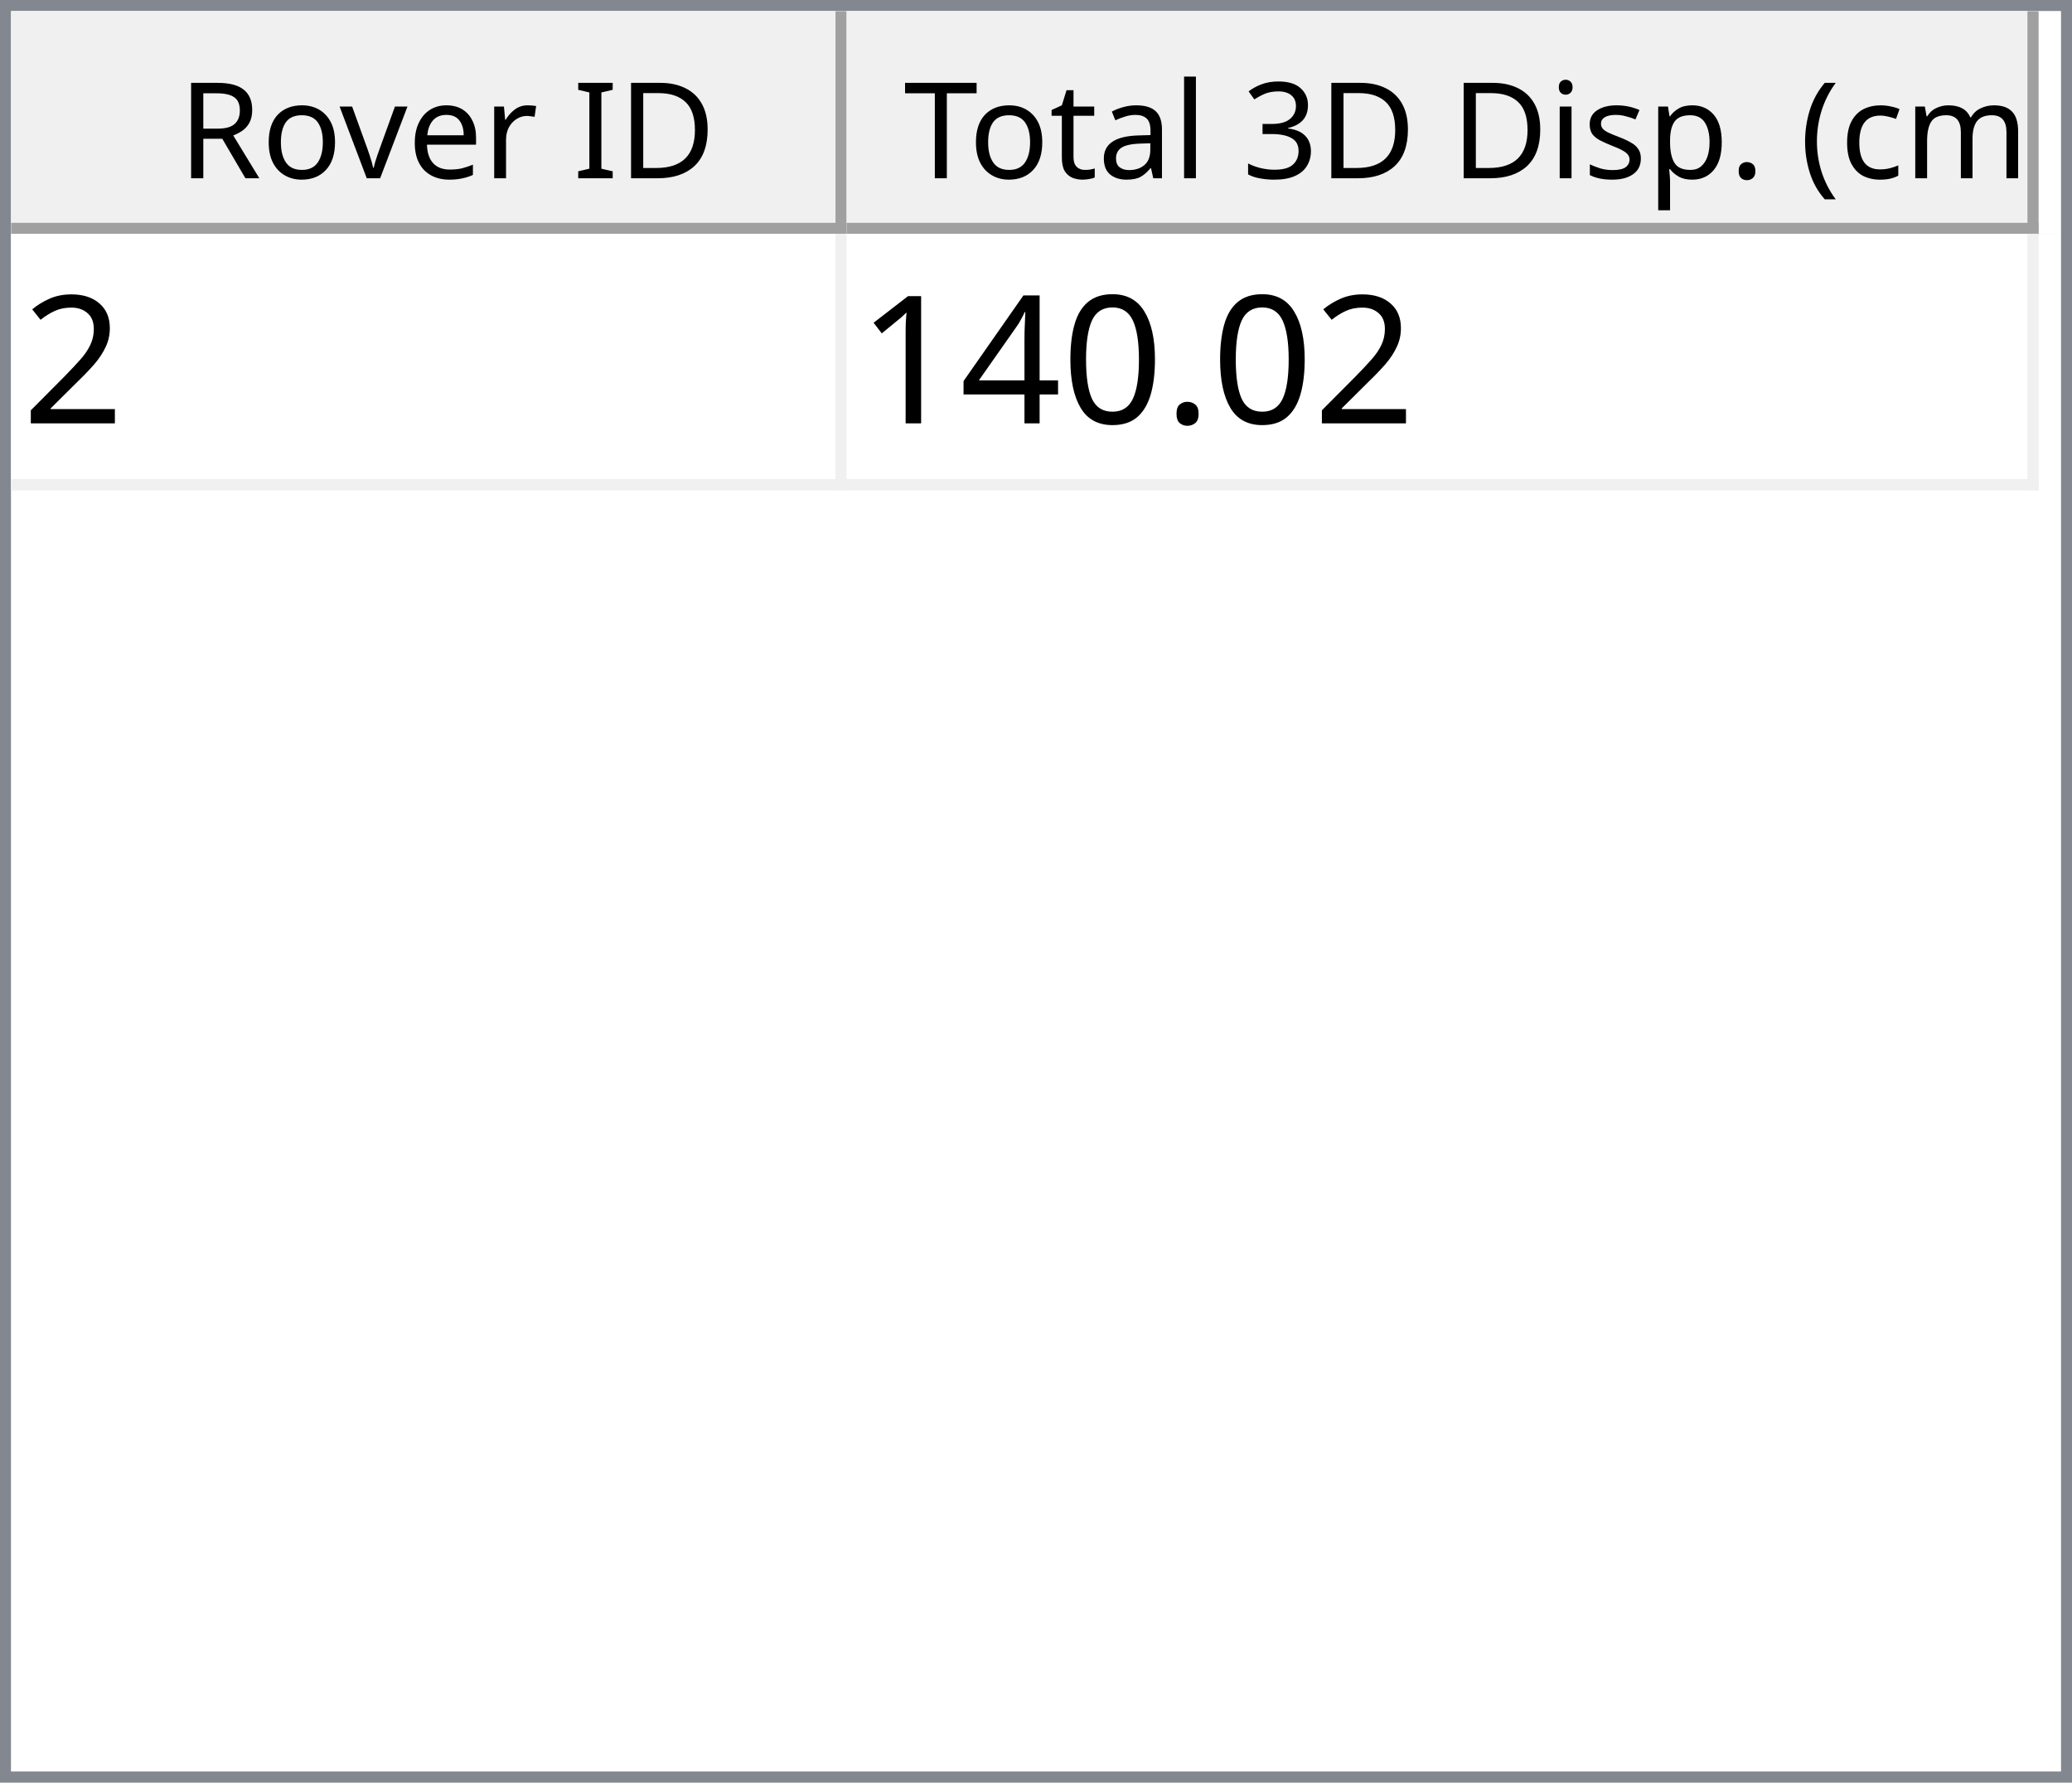
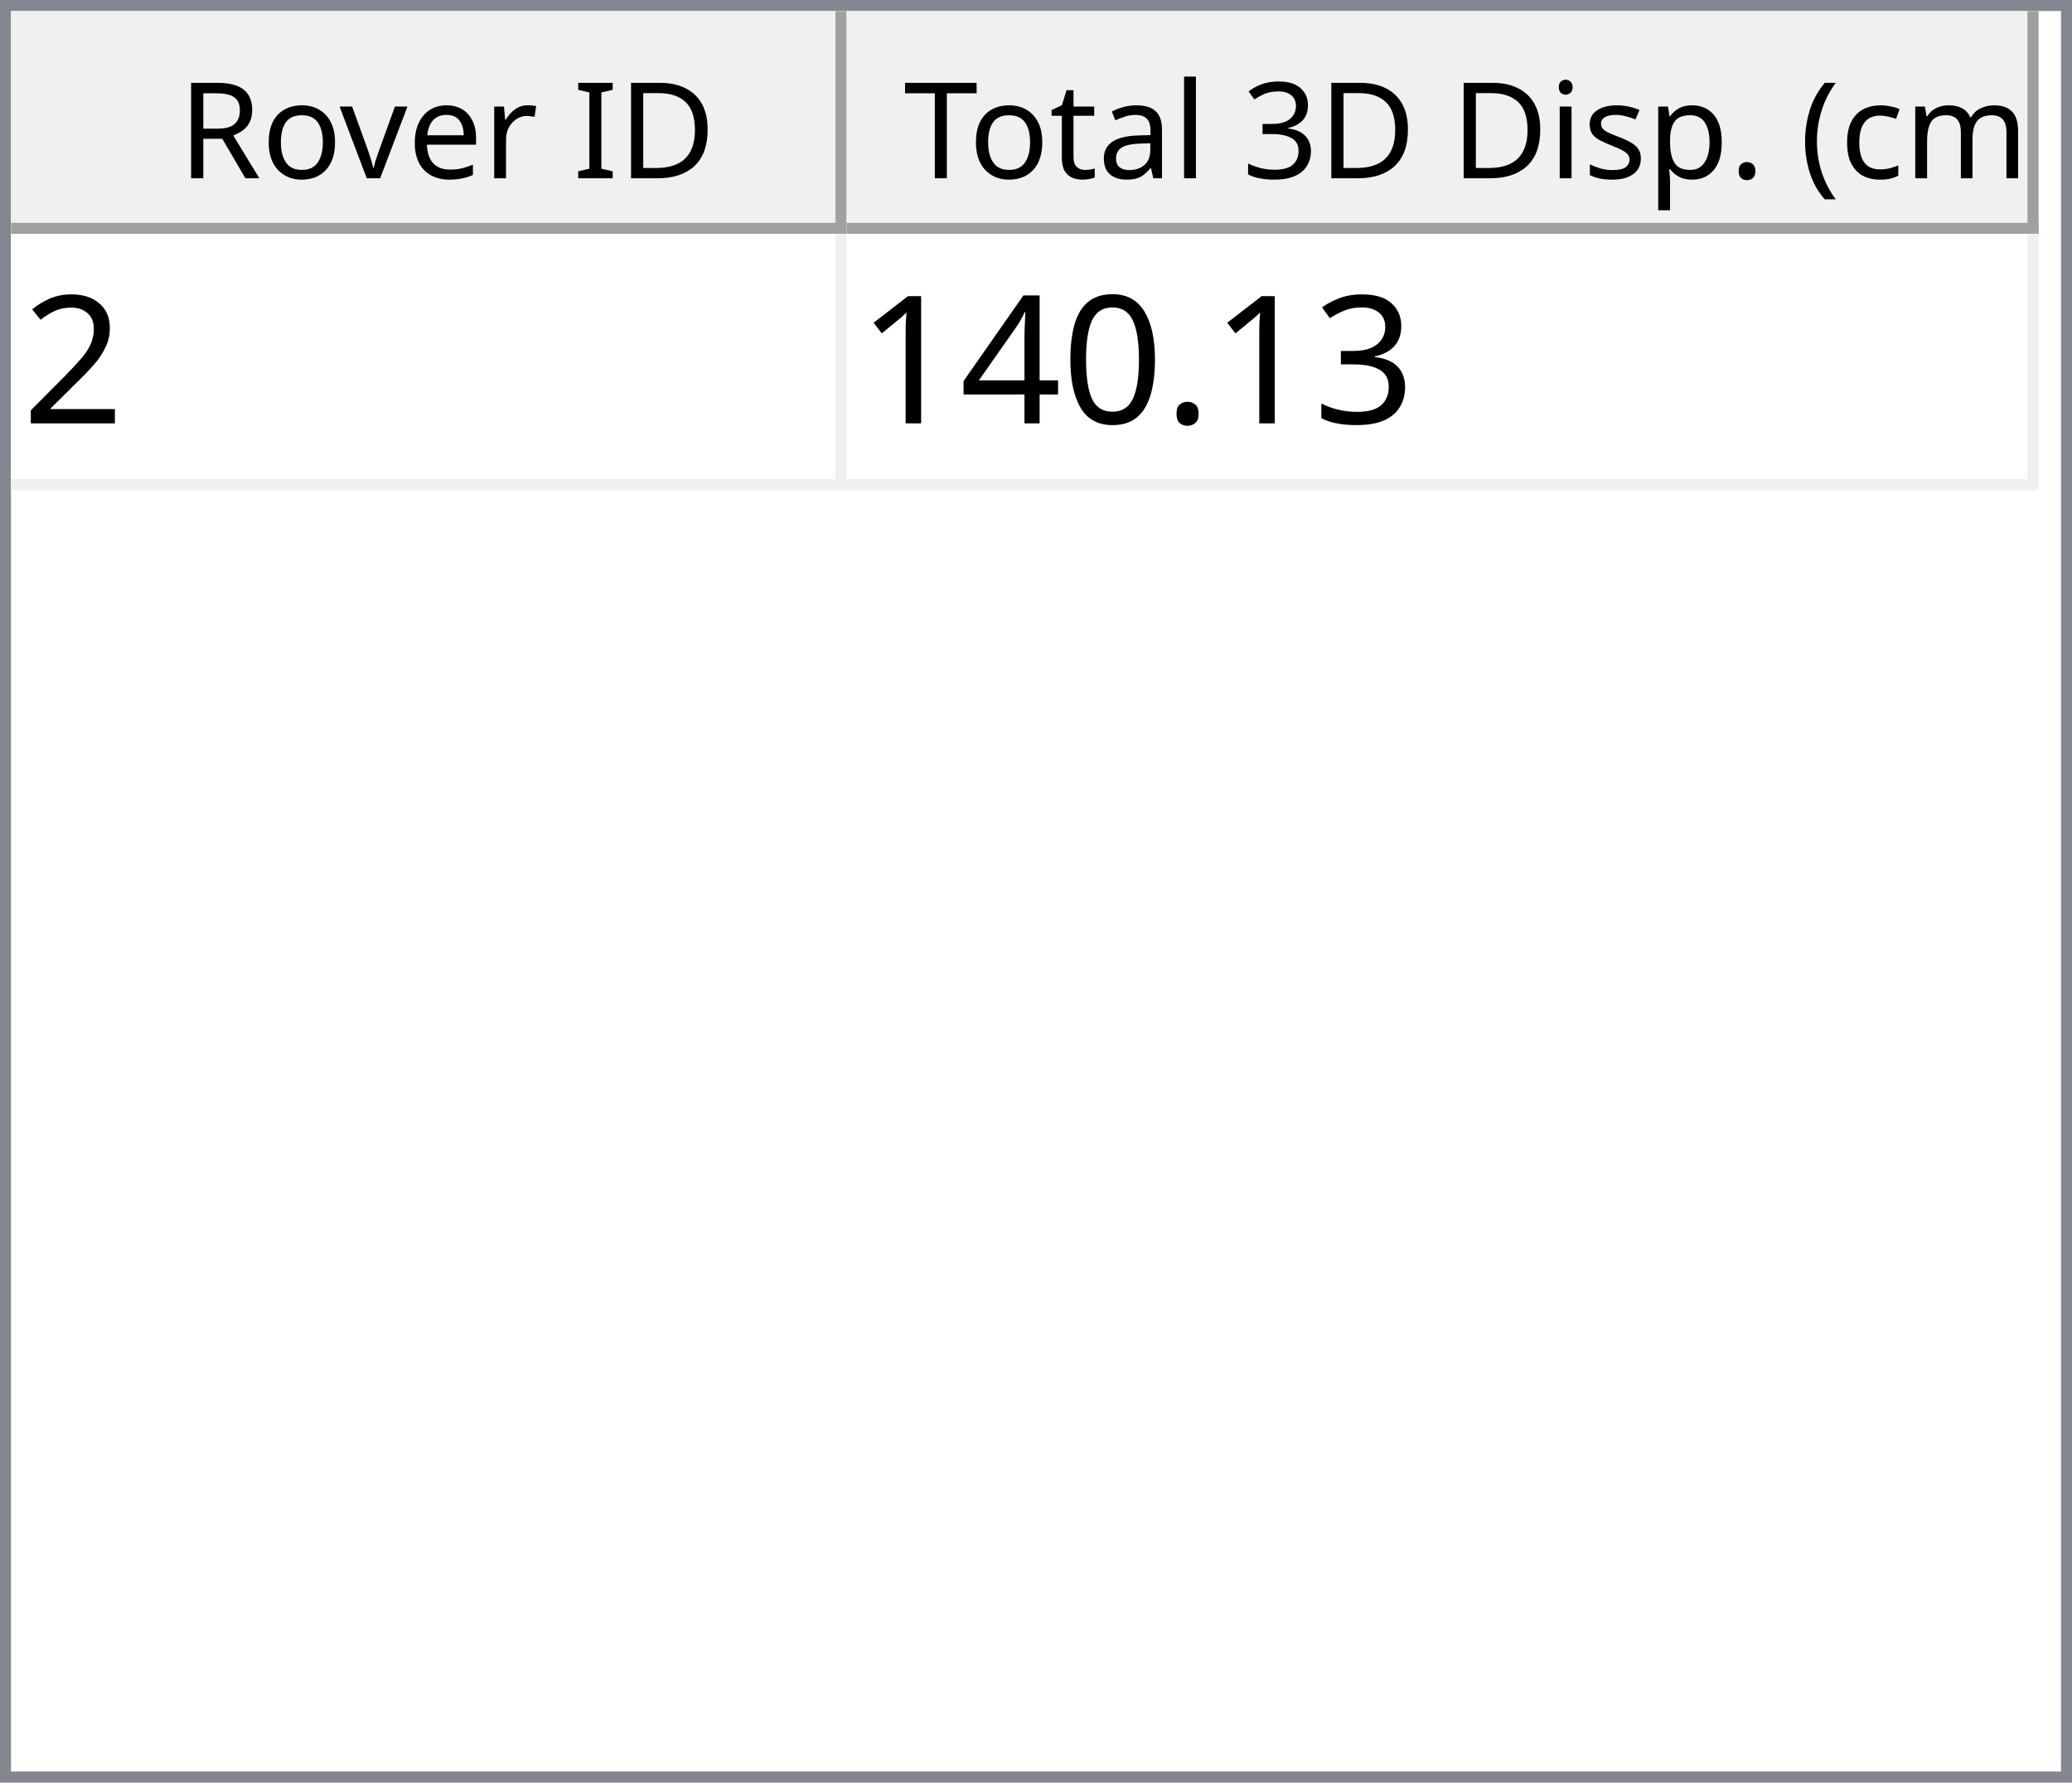
<svg xmlns="http://www.w3.org/2000/svg" style="fill-opacity:1; color-rendering:auto; color-interpolation:auto; text-rendering:auto; stroke:black; stroke-linecap:square; stroke-miterlimit:10; shape-rendering:auto; stroke-opacity:1; fill:black; stroke-dasharray:none; font-weight:normal; stroke-width:1; font-family:'Dialog'; font-style:normal; stroke-linejoin:miter; font-size:12px; stroke-dashoffset:0; image-rendering:auto;" width="186" height="160">
  <defs id="genericDefs" />
  <g>
    <defs id="defs1">
      <clipPath clipPathUnits="userSpaceOnUse" id="clipPath1">
        <path d="M0 0 L186 0 L186 160 L0 160 L0 0 Z" />
      </clipPath>
      <clipPath clipPathUnits="userSpaceOnUse" id="clipPath2">
        <path d="M0 0 L0 160 L186 160 L186 0 Z" />
      </clipPath>
      <clipPath clipPathUnits="userSpaceOnUse" id="clipPath3">
        <path d="M0 0 L0 20 L184 20 L184 0 Z" />
      </clipPath>
      <clipPath clipPathUnits="userSpaceOnUse" id="clipPath4">
        <path d="M0 0 L0 20 L75 20 L75 0 Z" />
      </clipPath>
      <clipPath clipPathUnits="userSpaceOnUse" id="clipPath5">
        <path d="M1 1 L1 19 L74 19 L74 1 Z" />
      </clipPath>
      <clipPath clipPathUnits="userSpaceOnUse" id="clipPath6">
        <path d="M0 0 L0 18 L73 18 L73 0 Z" />
      </clipPath>
      <clipPath clipPathUnits="userSpaceOnUse" id="clipPath7">
        <path d="M-0.5 -0.5 L-0.5 19.5 L74.5 19.5 L74.5 -0.5 Z" />
      </clipPath>
      <clipPath clipPathUnits="userSpaceOnUse" id="clipPath8">
        <path d="M0 0 L0 20 L107 20 L107 0 Z" />
      </clipPath>
      <clipPath clipPathUnits="userSpaceOnUse" id="clipPath9">
        <path d="M1 1 L1 19 L106 19 L106 1 Z" />
      </clipPath>
      <clipPath clipPathUnits="userSpaceOnUse" id="clipPath10">
        <path d="M0 0 L0 18 L105 18 L105 0 Z" />
      </clipPath>
      <clipPath clipPathUnits="userSpaceOnUse" id="clipPath11">
        <path d="M-0.5 -0.5 L-0.5 19.5 L106.5 19.5 L106.5 -0.5 Z" />
      </clipPath>
      <clipPath clipPathUnits="userSpaceOnUse" id="clipPath12">
        <path d="M0 0 L0 138 L184 138 L184 0 Z" />
      </clipPath>
      <clipPath clipPathUnits="userSpaceOnUse" id="clipPath13">
        <path d="M0 0 L0 23 L182 23 L182 0 Z" />
      </clipPath>
      <clipPath clipPathUnits="userSpaceOnUse" id="clipPath14">
        <path d="M-0.5 -0.5 L-0.5 22.5 L181.5 22.5 L181.5 -0.5 Z" />
      </clipPath>
      <clipPath clipPathUnits="userSpaceOnUse" id="clipPath15">
        <path d="M0 0 L0 22 L74 22 L74 0 Z" />
      </clipPath>
      <clipPath clipPathUnits="userSpaceOnUse" id="clipPath16">
        <path d="M0 0 L0 22 L106 22 L106 0 Z" />
      </clipPath>
      <font horiz-adv-x="64.551" id="font1">
        <font-face ascent="107.91" descent="25.098" units-per-em="100" style="font-style:normal; font-family:Segoe UI; font-weight:normal;" />
        <missing-glyph horiz-adv-x="64.551" d="M8.109 0 L8.109 68.266 L56.453 68.266 L56.453 0 L8.109 0 ZM15.328 7.234 L49.219 7.234 L49.219 61.031 L15.328 61.031 L15.328 7.234 Z" />
        <glyph unicode="D" horiz-adv-x="70.117" d="M9.188 0 L9.188 70.016 L28.516 70.016 Q65.531 70.016 65.531 35.891 Q65.531 19.672 55.25 9.836 Q44.969 0 27.734 0 L9.188 0 ZM17.391 62.594 L17.391 7.422 L27.828 7.422 Q41.609 7.422 49.273 14.797 Q56.938 22.172 56.938 35.688 Q56.938 62.594 28.328 62.594 L17.391 62.594 Z" />
        <glyph unicode="I" horiz-adv-x="26.611" d="M17.391 0 L9.188 0 L9.188 70.016 L17.391 70.016 L17.391 0 Z" />
        <glyph unicode=" " horiz-adv-x="27.393" d="" />
        <glyph unicode="r" horiz-adv-x="34.766" d="M34.188 41.891 Q32.078 43.5 28.125 43.5 Q23 43.5 19.555 38.672 Q16.109 33.844 16.109 25.484 L16.109 0 L8.109 0 L8.109 50 L16.109 50 L16.109 39.703 L16.312 39.703 Q18.016 44.969 21.531 47.922 Q25.047 50.875 29.391 50.875 Q32.516 50.875 34.188 50.203 L34.188 41.891 Z" />
        <glyph unicode="e" horiz-adv-x="52.295" d="M48.297 23 L12.984 23 Q13.188 14.656 17.484 10.109 Q21.781 5.562 29.297 5.562 Q37.75 5.562 44.828 11.141 L44.828 3.609 Q38.234 -1.172 27.391 -1.172 Q16.797 -1.172 10.742 5.641 Q4.688 12.453 4.688 24.812 Q4.688 36.469 11.305 43.82 Q17.922 51.172 27.734 51.172 Q37.547 51.172 42.922 44.828 Q48.297 38.484 48.297 27.203 L48.297 23 ZM40.094 29.781 Q40.047 36.719 36.75 40.578 Q33.453 44.438 27.594 44.438 Q21.922 44.438 17.969 40.383 Q14.016 36.328 13.094 29.781 L40.094 29.781 Z" />
        <glyph unicode="v" horiz-adv-x="47.9" d="M47.406 50 L27.484 0 L19.625 0 L0.688 50 L9.469 50 L22.172 13.672 Q23.578 9.672 23.922 6.688 L24.125 6.688 Q24.609 10.453 25.688 13.484 L38.969 50 L47.406 50 Z" />
        <glyph unicode="o" horiz-adv-x="58.594" d="M29 -1.172 Q17.922 -1.172 11.305 5.836 Q4.688 12.844 4.688 24.422 Q4.688 37.016 11.57 44.094 Q18.453 51.172 30.172 51.172 Q41.359 51.172 47.633 44.289 Q53.906 37.406 53.906 25.203 Q53.906 13.234 47.141 6.031 Q40.375 -1.172 29 -1.172 ZM29.594 44.438 Q21.875 44.438 17.383 39.188 Q12.891 33.938 12.891 24.703 Q12.891 15.828 17.43 10.695 Q21.969 5.562 29.594 5.562 Q37.359 5.562 41.531 10.594 Q45.703 15.625 45.703 24.906 Q45.703 34.281 41.531 39.359 Q37.359 44.438 29.594 44.438 Z" />
        <glyph unicode="R" horiz-adv-x="59.814" d="M59.375 0 L49.609 0 L37.891 19.625 Q36.281 22.359 34.766 24.289 Q33.25 26.219 31.664 27.438 Q30.078 28.656 28.25 29.219 Q26.422 29.781 24.125 29.781 L17.391 29.781 L17.391 0 L9.188 0 L9.188 70.016 L30.078 70.016 Q34.672 70.016 38.555 68.867 Q42.438 67.719 45.289 65.375 Q48.141 63.031 49.758 59.547 Q51.375 56.062 51.375 51.375 Q51.375 47.703 50.273 44.656 Q49.172 41.609 47.148 39.211 Q45.125 36.812 42.266 35.133 Q39.406 33.453 35.844 32.516 L35.844 32.328 Q37.594 31.547 38.891 30.547 Q40.188 29.547 41.359 28.18 Q42.531 26.812 43.68 25.078 Q44.828 23.344 46.234 21.047 L59.375 0 ZM17.391 62.594 L17.391 37.203 L28.516 37.203 Q31.594 37.203 34.203 38.133 Q36.812 39.062 38.719 40.797 Q40.625 42.531 41.703 45.047 Q42.781 47.562 42.781 50.688 Q42.781 56.297 39.141 59.445 Q35.5 62.594 28.609 62.594 L17.391 62.594 Z" />
        <glyph unicode=")" horiz-adv-x="30.176" d="M8.297 -15.922 L1.172 -15.922 Q16.406 2.344 16.406 26.812 Q16.406 51.469 1.078 70.016 L8.297 70.016 Q23.531 52.156 23.531 26.703 Q23.531 1.375 8.297 -15.922 Z" />
        <glyph unicode="m" horiz-adv-x="86.133" d="M79.109 0 L71.094 0 L71.094 28.719 Q71.094 37.016 68.531 40.727 Q65.969 44.438 59.906 44.438 Q54.781 44.438 51.195 39.75 Q47.609 35.062 47.609 28.516 L47.609 0 L39.594 0 L39.594 29.688 Q39.594 44.438 28.219 44.438 Q22.953 44.438 19.531 40.016 Q16.109 35.594 16.109 28.516 L16.109 0 L8.109 0 L8.109 50 L16.109 50 L16.109 42.094 L16.312 42.094 Q21.625 51.172 31.844 51.172 Q36.969 51.172 40.773 48.312 Q44.578 45.453 46 40.828 Q51.562 51.172 62.594 51.172 Q79.109 51.172 79.109 30.812 L79.109 0 Z" />
        <glyph unicode="c" horiz-adv-x="46.191" d="M42.188 2.297 Q36.422 -1.172 28.516 -1.172 Q17.828 -1.172 11.258 5.789 Q4.688 12.75 4.688 23.828 Q4.688 36.188 11.766 43.68 Q18.844 51.172 30.672 51.172 Q37.25 51.172 42.281 48.734 L42.281 40.531 Q36.719 44.438 30.375 44.438 Q22.703 44.438 17.797 38.945 Q12.891 33.453 12.891 24.516 Q12.891 15.719 17.508 10.641 Q22.125 5.562 29.891 5.562 Q36.422 5.562 42.188 9.906 L42.188 2.297 Z" />
        <glyph unicode="(" horiz-adv-x="30.176" d="M29.109 -15.922 L21.969 -15.922 Q6.844 1.375 6.844 26.703 Q6.844 52.156 21.969 70.016 L29.203 70.016 Q13.875 51.469 13.875 26.812 Q13.875 2.344 29.109 -15.922 Z" />
        <glyph unicode="." horiz-adv-x="21.68" d="M10.891 -1.078 Q8.641 -1.078 7.055 0.539 Q5.469 2.156 5.469 4.391 Q5.469 6.641 7.055 8.273 Q8.641 9.906 10.891 9.906 Q13.188 9.906 14.797 8.273 Q16.406 6.641 16.406 4.391 Q16.406 2.156 14.797 0.539 Q13.188 -1.078 10.891 -1.078 Z" />
        <glyph unicode="p" horiz-adv-x="58.789" d="M16.312 7.234 L16.109 7.234 L16.109 -23 L8.109 -23 L8.109 50 L16.109 50 L16.109 41.219 L16.312 41.219 Q22.219 51.172 33.594 51.172 Q43.266 51.172 48.688 44.461 Q54.109 37.75 54.109 26.469 Q54.109 13.922 48 6.375 Q41.891 -1.172 31.297 -1.172 Q21.578 -1.172 16.312 7.234 ZM16.109 27.391 L16.109 20.406 Q16.109 14.203 20.141 9.883 Q24.172 5.562 30.375 5.562 Q37.641 5.562 41.773 11.133 Q45.906 16.703 45.906 26.609 Q45.906 34.969 42.047 39.703 Q38.188 44.438 31.594 44.438 Q24.609 44.438 20.359 39.578 Q16.109 34.719 16.109 27.391 Z" />
        <glyph unicode="s" horiz-adv-x="42.432" d="M5.078 1.812 L5.078 10.406 Q11.625 5.562 19.484 5.562 Q30.031 5.562 30.031 12.594 Q30.031 14.594 29.125 15.992 Q28.219 17.391 26.68 18.461 Q25.141 19.531 23.07 20.383 Q21 21.234 18.609 22.172 Q15.281 23.484 12.766 24.828 Q10.25 26.172 8.57 27.859 Q6.891 29.547 6.031 31.695 Q5.172 33.844 5.172 36.719 Q5.172 40.234 6.789 42.945 Q8.406 45.656 11.086 47.484 Q13.766 49.312 17.211 50.242 Q20.656 51.172 24.312 51.172 Q30.812 51.172 35.938 48.922 L35.938 40.828 Q30.422 44.438 23.25 44.438 Q21 44.438 19.195 43.922 Q17.391 43.406 16.094 42.477 Q14.797 41.547 14.086 40.258 Q13.375 38.969 13.375 37.406 Q13.375 35.453 14.086 34.133 Q14.797 32.812 16.164 31.789 Q17.531 30.766 19.484 29.938 Q21.438 29.109 23.922 28.125 Q27.25 26.859 29.883 25.516 Q32.516 24.172 34.375 22.484 Q36.234 20.797 37.234 18.602 Q38.234 16.406 38.234 13.375 Q38.234 9.672 36.602 6.938 Q34.969 4.203 32.234 2.398 Q29.5 0.594 25.93 -0.289 Q22.359 -1.172 18.453 -1.172 Q10.75 -1.172 5.078 1.812 Z" />
        <glyph unicode="i" horiz-adv-x="24.219" d="M12.203 62.703 Q10.062 62.703 8.547 64.164 Q7.031 65.625 7.031 67.875 Q7.031 70.125 8.547 71.609 Q10.062 73.094 12.203 73.094 Q14.406 73.094 15.945 71.609 Q17.484 70.125 17.484 67.875 Q17.484 65.719 15.945 64.211 Q14.406 62.703 12.203 62.703 ZM16.109 0 L8.109 0 L8.109 50 L16.109 50 L16.109 0 Z" />
        <glyph unicode="3" horiz-adv-x="53.906" d="M46.531 19.828 Q46.531 15.094 44.75 11.211 Q42.969 7.328 39.719 4.57 Q36.469 1.812 31.93 0.297 Q27.391 -1.219 21.922 -1.219 Q11.922 -1.219 6 2.594 L6 11.188 Q13.094 5.609 22.219 5.609 Q25.875 5.609 28.828 6.539 Q31.781 7.469 33.906 9.227 Q36.031 10.984 37.18 13.477 Q38.328 15.969 38.328 19.094 Q38.328 32.812 18.797 32.812 L12.984 32.812 L12.984 39.594 L18.5 39.594 Q35.797 39.594 35.797 52.484 Q35.797 64.406 22.609 64.406 Q15.188 64.406 8.688 59.422 L8.688 67.188 Q15.375 71.188 24.609 71.188 Q29 71.188 32.57 69.969 Q36.141 68.75 38.68 66.555 Q41.219 64.359 42.609 61.281 Q44 58.203 44 54.5 Q44 40.672 30.031 36.719 L30.031 36.531 Q33.594 36.141 36.625 34.797 Q39.656 33.453 41.852 31.305 Q44.047 29.156 45.289 26.25 Q46.531 23.344 46.531 19.828 Z" />
        <glyph unicode="l" horiz-adv-x="24.219" d="M16.109 0 L8.109 0 L8.109 74.031 L16.109 74.031 L16.109 0 Z" />
        <glyph unicode="a" horiz-adv-x="50.879" d="M43.891 0 L35.891 0 L35.891 7.812 L35.688 7.812 Q30.469 -1.172 20.312 -1.172 Q12.844 -1.172 8.617 2.781 Q4.391 6.734 4.391 13.281 Q4.391 27.297 20.906 29.594 L35.891 31.688 Q35.891 44.438 25.594 44.438 Q16.547 44.438 9.281 38.281 L9.281 46.484 Q16.656 51.172 26.266 51.172 Q43.891 51.172 43.891 32.516 L43.891 0 ZM35.891 25.297 L23.828 23.641 Q18.266 22.859 15.43 20.875 Q12.594 18.891 12.594 13.875 Q12.594 10.203 15.211 7.883 Q17.828 5.562 22.172 5.562 Q28.125 5.562 32.008 9.742 Q35.891 13.922 35.891 20.312 L35.891 25.297 Z" />
        <glyph unicode="t" horiz-adv-x="33.887" d="M31.297 0.484 Q28.469 -1.078 23.828 -1.078 Q10.688 -1.078 10.688 13.578 L10.688 43.172 L2.094 43.172 L2.094 50 L10.688 50 L10.688 62.203 L18.703 64.797 L18.703 50 L31.297 50 L31.297 43.172 L18.703 43.172 L18.703 14.984 Q18.703 9.969 20.414 7.82 Q22.125 5.672 26.078 5.672 Q29.109 5.672 31.297 7.328 L31.297 0.484 Z" />
        <glyph unicode="T" horiz-adv-x="52.393" d="M50.594 62.594 L30.375 62.594 L30.375 0 L22.172 0 L22.172 62.594 L2 62.594 L2 70.016 L50.594 70.016 L50.594 62.594 Z" />
      </font>
      <font horiz-adv-x="75.0" id="font2">
        <font-face ascent="100.537" descent="21.973" units-per-em="100" style="font-style:normal; font-family:sans-serif; font-weight:normal;" />
        <missing-glyph horiz-adv-x="75.0" d="M12.5 0 L12.5 62.5 L62.5 62.5 L62.5 0 L12.5 0 ZM14.062 1.562 L60.938 1.562 L60.938 60.938 L14.062 60.938 L14.062 1.562 Z" />
        <glyph unicode="2" horiz-adv-x="55.615" d="M50.344 8.453 L50.344 0 L3.031 0 Q2.938 3.172 4.047 6.109 Q5.859 10.938 9.836 15.625 Q13.812 20.312 21.344 26.469 Q33.016 36.031 37.117 41.625 Q41.219 47.219 41.219 52.203 Q41.219 57.422 37.477 61.008 Q33.734 64.594 27.734 64.594 Q21.391 64.594 17.578 60.789 Q13.766 56.984 13.719 50.25 L4.688 51.172 Q5.609 61.281 11.664 66.578 Q17.719 71.875 27.938 71.875 Q38.234 71.875 44.242 66.164 Q50.25 60.453 50.25 52 Q50.25 47.703 48.492 43.555 Q46.734 39.406 42.656 34.812 Q38.578 30.219 29.109 22.219 Q21.188 15.578 18.945 13.211 Q16.703 10.844 15.234 8.453 L50.344 8.453 Z" />
+         <glyph unicode="3" horiz-adv-x="55.615" d="M4.203 18.891 L12.984 20.062 Q14.5 12.594 18.141 9.297 Q21.781 6 27 6 Q33.203 6 37.477 10.297 Q41.75 14.594 41.75 20.953 Q41.75 27 37.797 30.93 Q33.844 34.859 27.734 34.859 Q25.25 34.859 21.531 33.891 L22.516 41.609 Q23.391 41.5 23.922 41.5 Q29.547 41.5 34.039 44.43 Q38.531 47.359 38.531 53.469 Q38.531 58.297 35.258 61.477 Q31.984 64.656 26.812 64.656 Q21.688 64.656 18.266 61.43 Q14.844 58.203 13.875 51.766 L5.078 53.328 Q6.688 62.156 12.398 67.016 Q18.109 71.875 26.609 71.875 Q32.469 71.875 37.398 69.359 Q42.328 66.844 44.945 62.5 Q47.562 58.156 47.562 53.266 Q47.562 48.641 45.07 44.828 Q42.578 41.016 37.703 38.766 Q44.047 37.312 47.562 32.695 Q51.078 28.078 51.078 21.141 Q51.078 11.766 44.242 5.25 Q37.406 -1.266 26.953 -1.266 Q17.531 -1.266 11.305 4.352 Q5.078 9.969 4.203 18.891 Z" />
        <glyph unicode="." horiz-adv-x="27.783" d="M9.078 0 L9.078 10.016 L19.094 10.016 L19.094 0 L9.078 0 Z" />
        <glyph unicode="0" horiz-adv-x="55.615" d="M4.156 35.297 Q4.156 48 6.766 55.742 Q9.375 63.484 14.523 67.68 Q19.672 71.875 27.484 71.875 Q33.25 71.875 37.594 69.555 Q41.938 67.234 44.773 62.867 Q47.609 58.5 49.219 52.227 Q50.828 45.953 50.828 35.297 Q50.828 22.703 48.242 14.969 Q45.656 7.234 40.508 3.008 Q35.359 -1.219 27.484 -1.219 Q17.141 -1.219 11.234 6.203 Q4.156 15.141 4.156 35.297 ZM13.188 35.297 Q13.188 17.672 17.312 11.836 Q21.438 6 27.484 6 Q33.547 6 37.672 11.859 Q41.797 17.719 41.797 35.297 Q41.797 52.984 37.672 58.789 Q33.547 64.594 27.391 64.594 Q21.344 64.594 17.719 59.469 Q13.188 52.938 13.188 35.297 Z" />
        <glyph unicode="4" horiz-adv-x="55.615" d="M32.328 0 L32.328 17.141 L1.266 17.141 L1.266 25.203 L33.938 71.578 L41.109 71.578 L41.109 25.203 L50.781 25.203 L50.781 17.141 L41.109 17.141 L41.109 0 L32.328 0 ZM32.328 25.203 L32.328 57.469 L9.906 25.203 L32.328 25.203 Z" />
        <glyph unicode="1" horiz-adv-x="55.615" d="M37.25 0 L28.469 0 L28.469 56 Q25.297 52.984 20.141 49.953 Q14.984 46.922 10.891 45.406 L10.891 53.906 Q18.266 57.375 23.781 62.305 Q29.297 67.234 31.594 71.875 L37.25 71.875 L37.25 0 Z" />
      </font>
    </defs>
    <g style="fill:white; stroke:white;">
      <rect x="0" y="0" width="186" style="clip-path:url(#clipPath1); stroke:none;" height="160" />
    </g>
    <g style="fill:white; text-rendering:optimizeSpeed; color-rendering:optimizeSpeed; image-rendering:optimizeSpeed; shape-rendering:crispEdges; stroke:white; color-interpolation:sRGB;">
      <rect x="0" width="186" height="160" y="0" style="stroke:none;" />
      <path style="stroke:none;" d="M0 160 L186 160 L186 0 L0 0 Z" />
    </g>
    <g style="fill:rgb(240,240,240); font-family:'Segoe UI'; stroke:rgb(240,240,240);">
      <rect x="0" y="0" width="186" style="clip-path:url(#clipPath2); stroke:none;" height="160" />
    </g>
    <g style="fill:rgb(130,135,144); font-family:'Segoe UI'; stroke:rgb(130,135,144);">
      <path d="M0 0 L186 0 L186 160 L0 160 L0 0 ZM1 1 L185 1 L185 159 L1 159 L1 1 Z" style="fill-rule:evenodd; clip-path:url(#clipPath2); stroke:none;" />
    </g>
    <g style="fill:white; font-family:'Segoe UI'; stroke:white;" transform="translate(1,1)">
      <rect x="0" y="0" width="184" style="clip-path:url(#clipPath3); stroke:none;" height="20" />
    </g>
    <g style="fill:rgb(240,240,240); font-family:'Segoe UI'; stroke:rgb(240,240,240);" transform="translate(1,1)">
      <rect x="0" y="0" width="75" style="clip-path:url(#clipPath4); stroke:none;" height="20" />
    </g>
    <g style="font-family:'Segoe UI';" transform="translate(2,2)">
      <text x="14" xml:space="preserve" y="14" style="clip-path:url(#clipPath6); stroke:none;">Rover ID</text>
    </g>
    <g style="fill:rgb(160,160,160); font-family:'Segoe UI'; stroke:rgb(160,160,160); stroke-linejoin:bevel;" transform="translate(1.5,1.5)">
      <line x1="74" x2="74" y1="0" style="fill:none; clip-path:url(#clipPath7);" y2="19" />
    </g>
    <g style="fill:rgb(160,160,160); font-family:'Segoe UI'; stroke:rgb(160,160,160); stroke-linejoin:bevel;" transform="matrix(1,0,0,1,1,1) translate(0.5,0.5)">
      <line x1="0" x2="74" y1="19" style="fill:none; clip-path:url(#clipPath7);" y2="19" />
    </g>
    <g style="fill:rgb(240,240,240); font-family:'Segoe UI'; stroke:rgb(240,240,240);" transform="translate(76,1)">
      <rect x="0" y="0" width="107" style="clip-path:url(#clipPath8); stroke:none;" height="20" />
    </g>
    <g style="font-family:'Segoe UI';" transform="translate(77,2)">
      <text x="1" xml:space="preserve" y="14" style="clip-path:url(#clipPath10); stroke:none;"> Total 3D Disp. (cm)</text>
    </g>
    <g style="fill:rgb(160,160,160); font-family:'Segoe UI'; stroke:rgb(160,160,160); stroke-linejoin:bevel;" transform="translate(76.5,1.5)">
      <line x1="106" x2="106" y1="0" style="fill:none; clip-path:url(#clipPath11);" y2="19" />
    </g>
    <g style="fill:rgb(160,160,160); font-family:'Segoe UI'; stroke:rgb(160,160,160); stroke-linejoin:bevel;" transform="matrix(1,0,0,1,76,1) translate(0.5,0.5)">
      <line x1="0" x2="106" y1="19" style="fill:none; clip-path:url(#clipPath11);" y2="19" />
    </g>
    <g style="fill:white; font-family:'Segoe UI'; stroke:white;" transform="translate(1,21)">
      <rect x="0" y="0" width="184" style="clip-path:url(#clipPath12); stroke:none;" height="138" />
    </g>
    <g style="fill:rgb(240,240,240); font-size:16px; font-family:sans-serif; stroke:rgb(240,240,240);" transform="translate(1,21)">
      <rect x="0" y="0" width="182" style="clip-path:url(#clipPath13); stroke:none;" height="23" />
      <line transform="translate(0.5,0.5)" x1="0" x2="181" y1="22" style="clip-path:url(#clipPath14); fill:none; stroke-linejoin:bevel;" y2="22" />
    </g>
    <g transform="matrix(1,0,0,1,1,21) translate(0.5,0.5)" style="fill:rgb(240,240,240); font-size:16px; font-family:sans-serif; stroke:rgb(240,240,240); stroke-linejoin:bevel;">
      <line x1="74" x2="74" y1="0" style="fill:none; clip-path:url(#clipPath14);" y2="22" />
    </g>
    <g transform="matrix(1,0,0,1,1,21) translate(0.5,0.5)" style="fill:rgb(240,240,240); font-size:16px; font-family:sans-serif; stroke:rgb(240,240,240); stroke-linejoin:bevel;">
      <line x1="181" x2="181" y1="0" style="fill:none; clip-path:url(#clipPath14);" y2="22" />
    </g>
    <g style="fill:white; font-size:16px; font-family:sans-serif; stroke:white;" transform="matrix(1,0,0,1,1,21)">
      <rect x="0" y="0" width="74" style="clip-path:url(#clipPath15); stroke:none;" height="22" />
      <text x="1" y="17" style="fill:black; clip-path:url(#clipPath15); stroke:none;" xml:space="preserve">2</text>
    </g>
    <g style="fill:white; font-size:16px; font-family:sans-serif; stroke:white;" transform="matrix(1,0,0,1,1,21) translate(75,0)">
      <rect x="0" y="0" width="106" style="clip-path:url(#clipPath16); stroke:none;" height="22" />
-       <text x="1" y="17" style="fill:black; clip-path:url(#clipPath16); stroke:none;" xml:space="preserve">140.02</text>
+       <text x="1" y="17" style="fill:black; clip-path:url(#clipPath16); stroke:none;" xml:space="preserve">140.13</text>
    </g>
  </g>
</svg>
